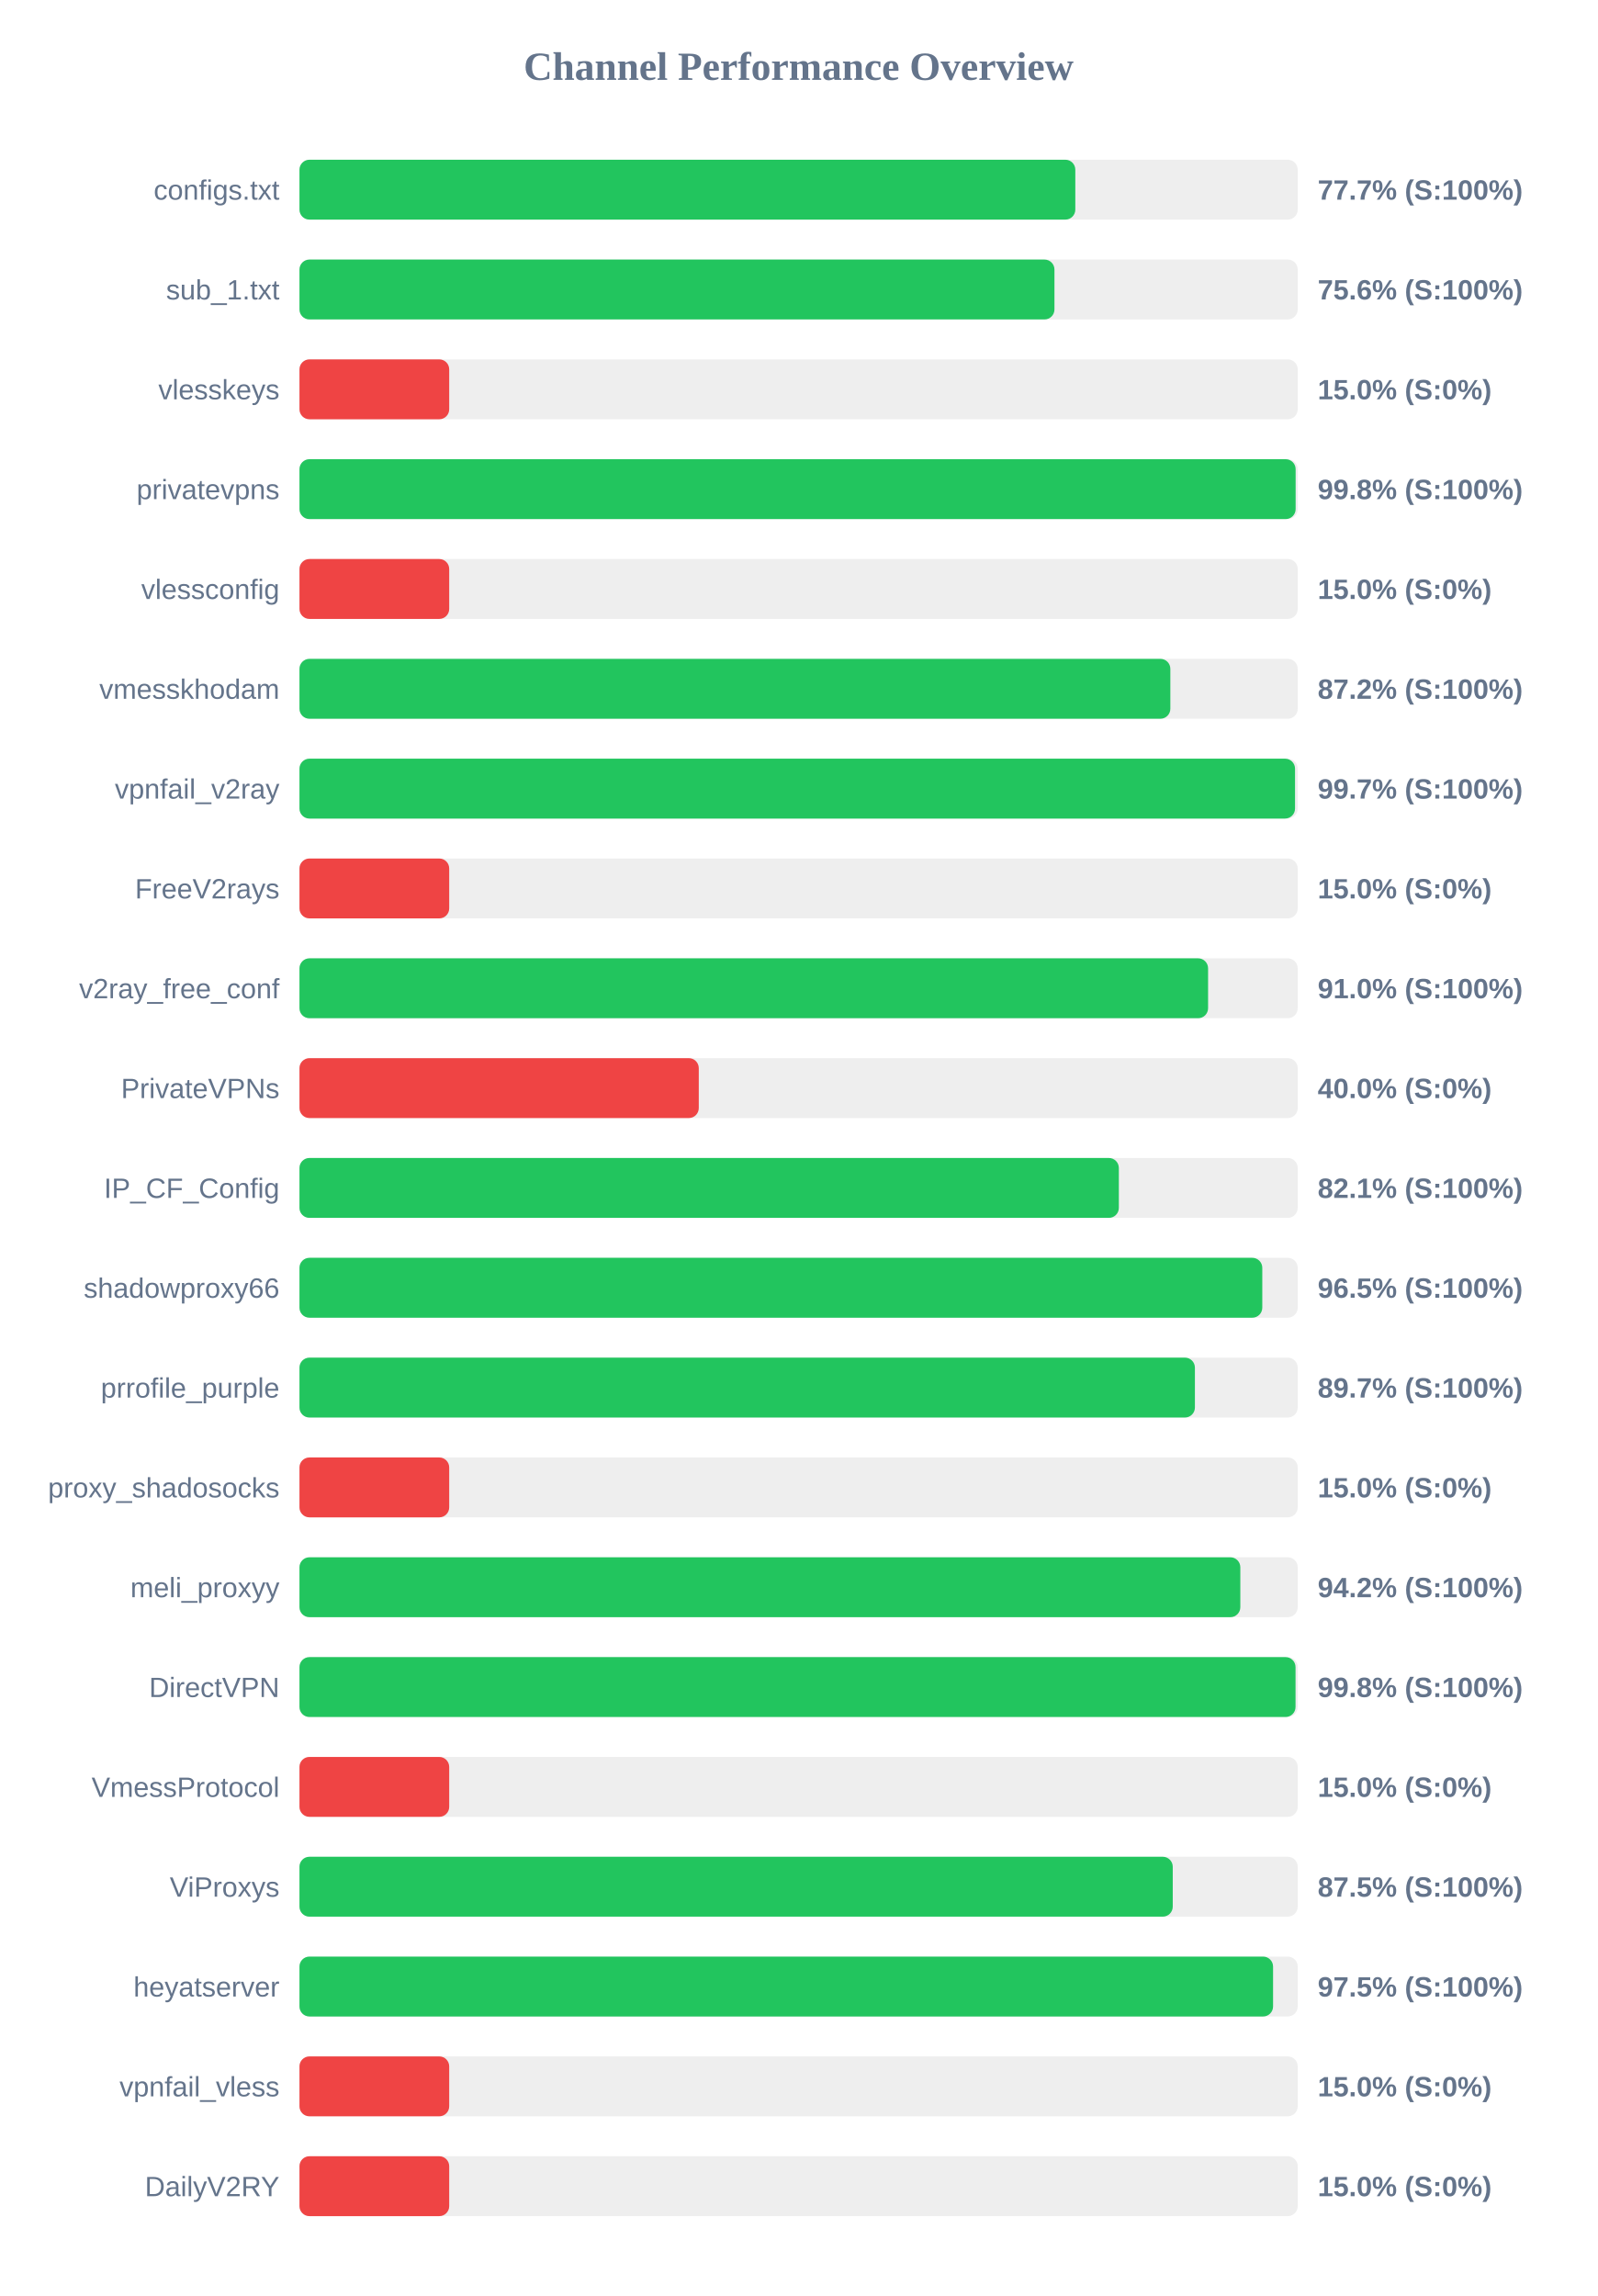
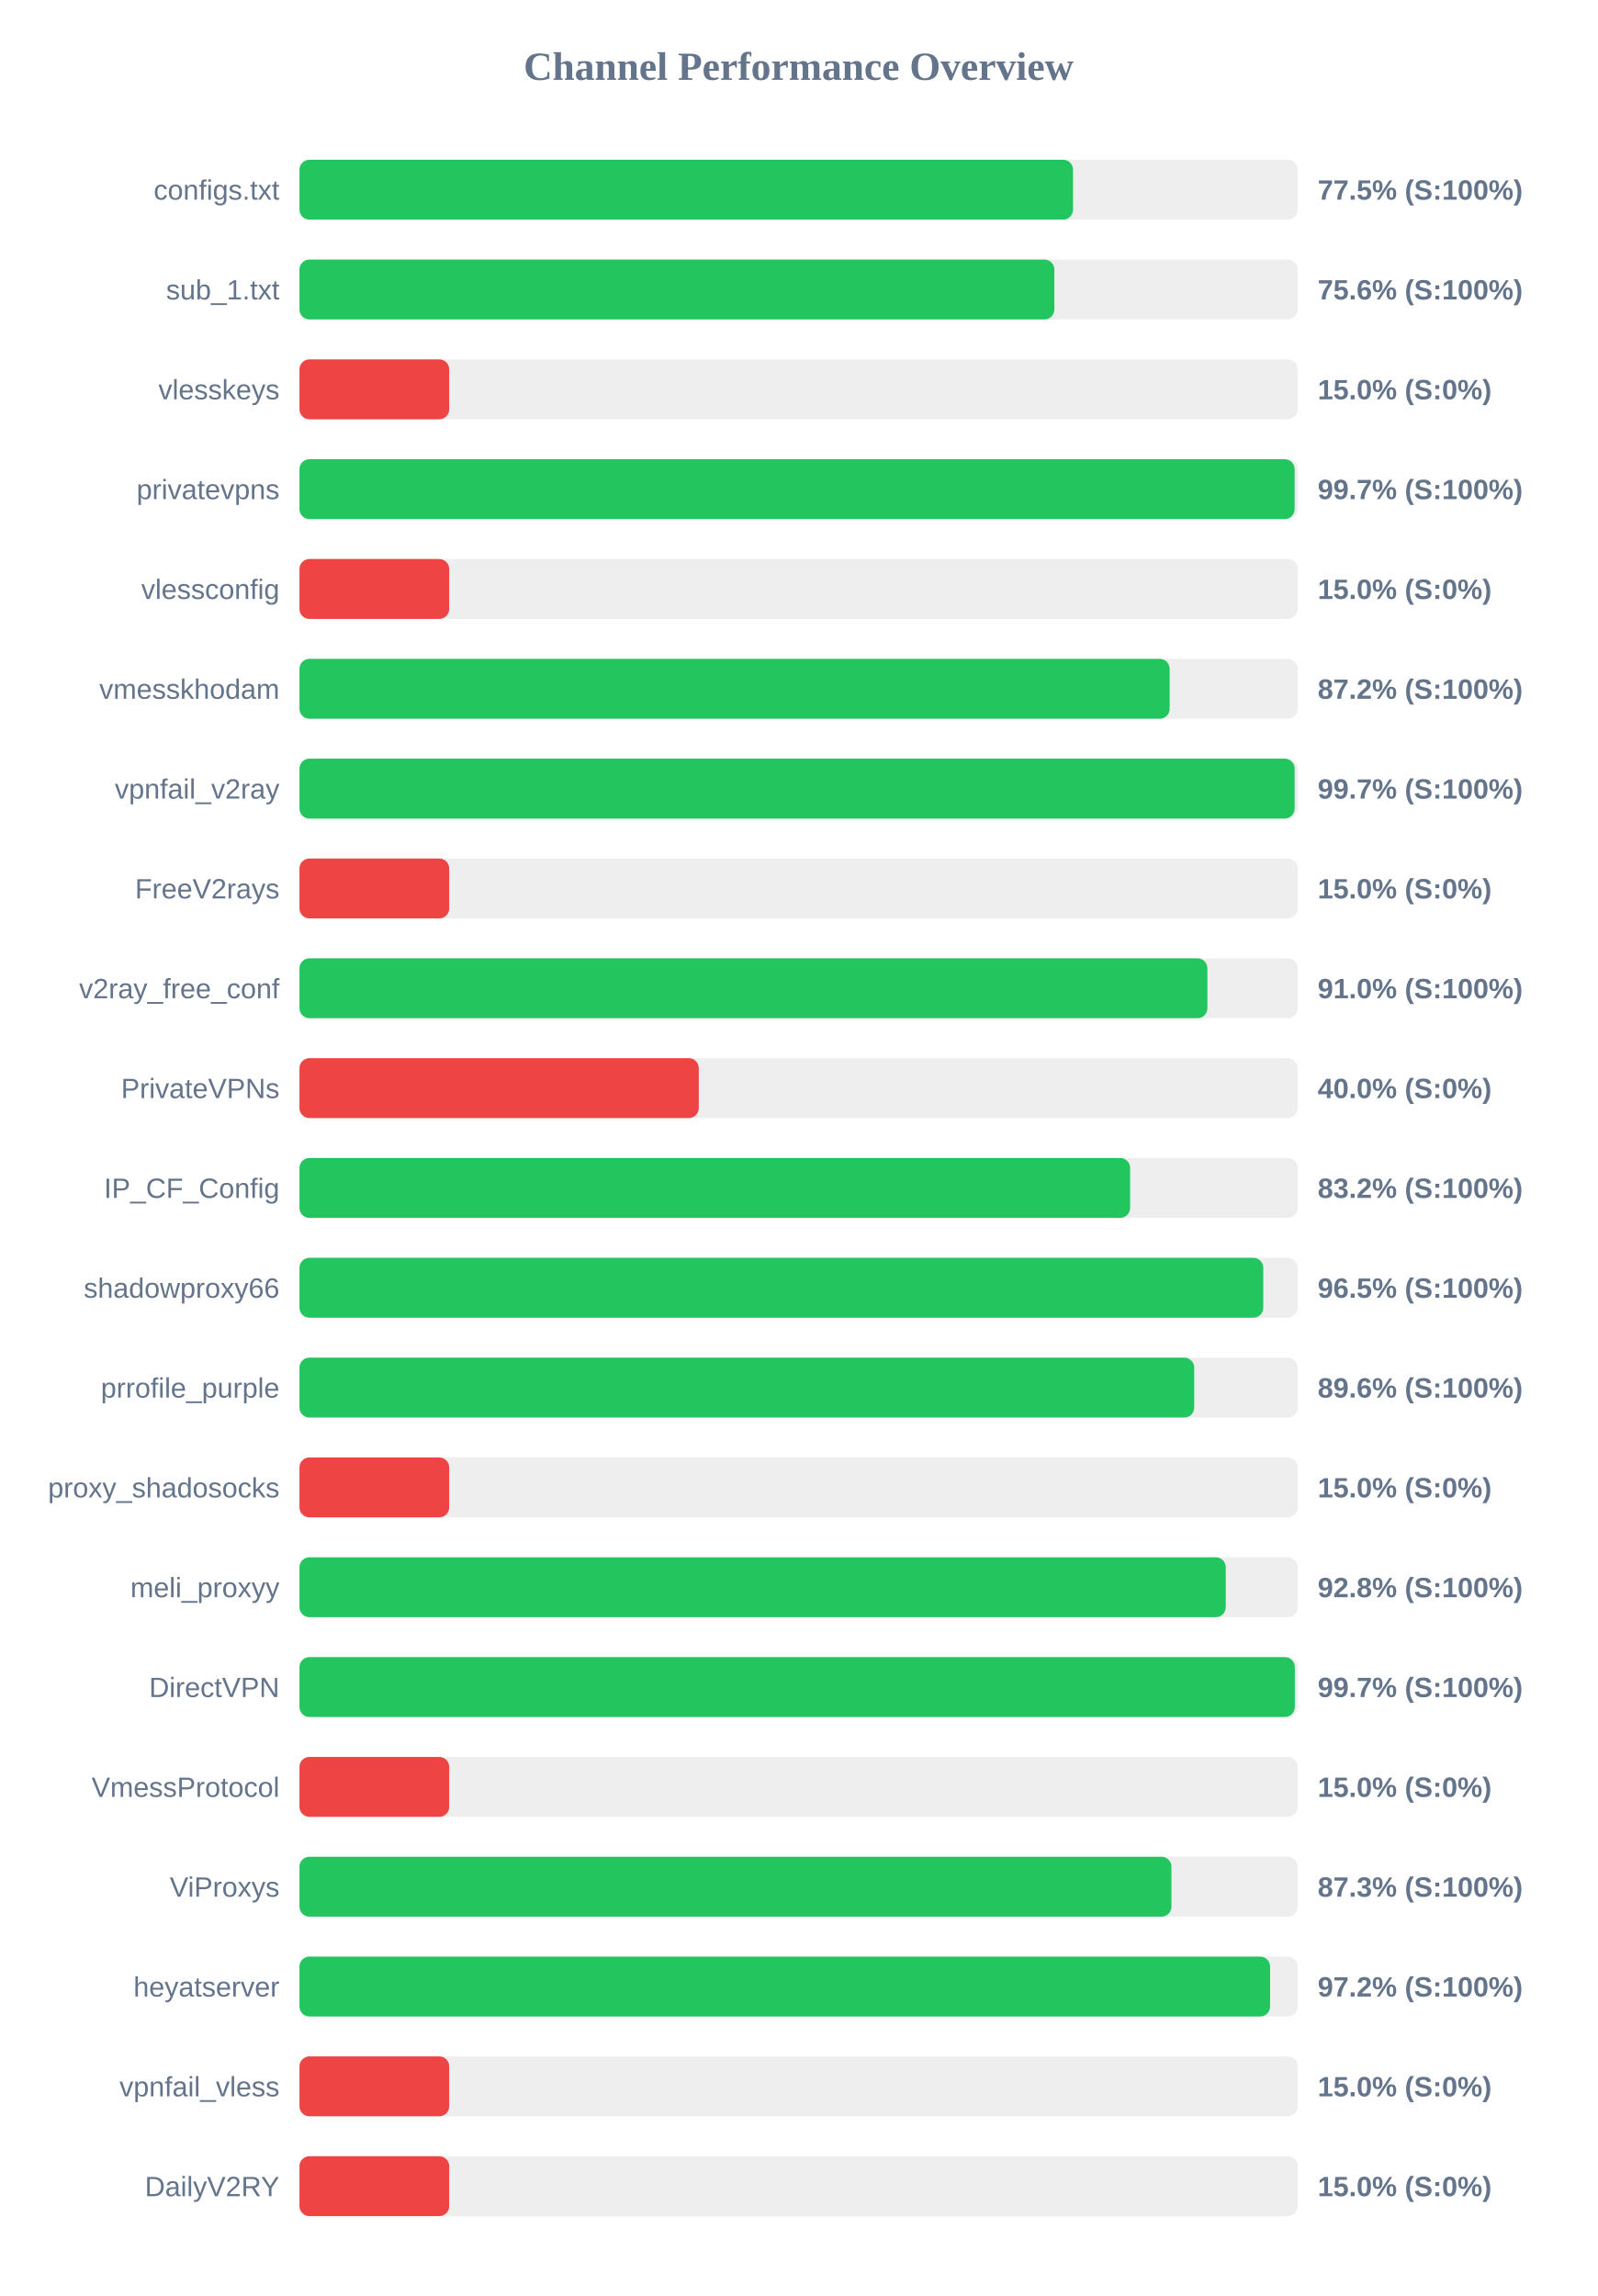
<svg xmlns="http://www.w3.org/2000/svg" width="800" height="1150" version="1.1">
  <style>
        .row { font: 14px Arial; fill: #64748b; }
        .score { font: bold 14px Arial; fill: #64748b; }
    </style>
  <text x="400" y="40" text-anchor="middle" font-size="20px" font-weight="bold" fill="#64748b">Channel Performance Overview</text>
  <rect x="150" y="80" width="500" height="30" fill="#eee" rx="5" />
-   <rect x="150" y="80" width="388.6" height="30" fill="#22c55e" rx="5" />
+   <rect x="150" y="80" width="387.45" height="30" fill="#22c55e" rx="5" />
  <text x="140" y="100" text-anchor="end" class="row">configs.txt</text>
-   <text x="660" y="100" text-anchor="start" class="score">77.7% (S:100%)</text>
+   <text x="660" y="100" text-anchor="start" class="score">77.5% (S:100%)</text>
  <rect x="150" y="130" width="500" height="30" fill="#eee" rx="5" />
-   <rect x="150" y="130" width="378.15" height="30" fill="#22c55e" rx="5" />
+   <rect x="150" y="130" width="378.1" height="30" fill="#22c55e" rx="5" />
  <text x="140" y="150" text-anchor="end" class="row">sub_1.txt</text>
  <text x="660" y="150" text-anchor="start" class="score">75.6% (S:100%)</text>
  <rect x="150" y="180" width="500" height="30" fill="#eee" rx="5" />
  <rect x="150" y="180" width="75.0" height="30" fill="#ef4444" rx="5" />
  <text x="140" y="200" text-anchor="end" class="row">vlesskeys</text>
  <text x="660" y="200" text-anchor="start" class="score">15.0% (S:0%)</text>
  <rect x="150" y="230" width="500" height="30" fill="#eee" rx="5" />
-   <rect x="150" y="230" width="498.95" height="30" fill="#22c55e" rx="5" />
+   <rect x="150" y="230" width="498.45" height="30" fill="#22c55e" rx="5" />
  <text x="140" y="250" text-anchor="end" class="row">privatevpns</text>
-   <text x="660" y="250" text-anchor="start" class="score">99.8% (S:100%)</text>
+   <text x="660" y="250" text-anchor="start" class="score">99.7% (S:100%)</text>
  <rect x="150" y="280" width="500" height="30" fill="#eee" rx="5" />
  <rect x="150" y="280" width="75.0" height="30" fill="#ef4444" rx="5" />
  <text x="140" y="300" text-anchor="end" class="row">vlessconfig</text>
  <text x="660" y="300" text-anchor="start" class="score">15.0% (S:0%)</text>
  <rect x="150" y="330" width="500" height="30" fill="#eee" rx="5" />
-   <rect x="150" y="330" width="436.2" height="30" fill="#22c55e" rx="5" />
+   <rect x="150" y="330" width="435.85" height="30" fill="#22c55e" rx="5" />
  <text x="140" y="350" text-anchor="end" class="row">vmesskhodam</text>
  <text x="660" y="350" text-anchor="start" class="score">87.2% (S:100%)</text>
  <rect x="150" y="380" width="500" height="30" fill="#eee" rx="5" />
-   <rect x="150" y="380" width="498.65" height="30" fill="#22c55e" rx="5" />
+   <rect x="150" y="380" width="498.45" height="30" fill="#22c55e" rx="5" />
  <text x="140" y="400" text-anchor="end" class="row">vpnfail_v2ray</text>
  <text x="660" y="400" text-anchor="start" class="score">99.7% (S:100%)</text>
  <rect x="150" y="430" width="500" height="30" fill="#eee" rx="5" />
  <rect x="150" y="430" width="75.0" height="30" fill="#ef4444" rx="5" />
  <text x="140" y="450" text-anchor="end" class="row">FreeV2rays</text>
  <text x="660" y="450" text-anchor="start" class="score">15.0% (S:0%)</text>
  <rect x="150" y="480" width="500" height="30" fill="#eee" rx="5" />
-   <rect x="150" y="480" width="455.1" height="30" fill="#22c55e" rx="5" />
+   <rect x="150" y="480" width="454.75" height="30" fill="#22c55e" rx="5" />
  <text x="140" y="500" text-anchor="end" class="row">v2ray_free_conf</text>
  <text x="660" y="500" text-anchor="start" class="score">91.0% (S:100%)</text>
  <rect x="150" y="530" width="500" height="30" fill="#eee" rx="5" />
  <rect x="150" y="530" width="200.0" height="30" fill="#ef4444" rx="5" />
  <text x="140" y="550" text-anchor="end" class="row">PrivateVPNs</text>
  <text x="660" y="550" text-anchor="start" class="score">40.0% (S:0%)</text>
  <rect x="150" y="580" width="500" height="30" fill="#eee" rx="5" />
-   <rect x="150" y="580" width="410.4" height="30" fill="#22c55e" rx="5" />
+   <rect x="150" y="580" width="416.05" height="30" fill="#22c55e" rx="5" />
  <text x="140" y="600" text-anchor="end" class="row">IP_CF_Config</text>
-   <text x="660" y="600" text-anchor="start" class="score">82.1% (S:100%)</text>
+   <text x="660" y="600" text-anchor="start" class="score">83.2% (S:100%)</text>
  <rect x="150" y="630" width="500" height="30" fill="#eee" rx="5" />
-   <rect x="150" y="630" width="482.25" height="30" fill="#22c55e" rx="5" />
+   <rect x="150" y="630" width="482.75" height="30" fill="#22c55e" rx="5" />
  <text x="140" y="650" text-anchor="end" class="row">shadowproxy66</text>
  <text x="660" y="650" text-anchor="start" class="score">96.5% (S:100%)</text>
  <rect x="150" y="680" width="500" height="30" fill="#eee" rx="5" />
-   <rect x="150" y="680" width="448.5" height="30" fill="#22c55e" rx="5" />
+   <rect x="150" y="680" width="448.15" height="30" fill="#22c55e" rx="5" />
  <text x="140" y="700" text-anchor="end" class="row">prrofile_purple</text>
-   <text x="660" y="700" text-anchor="start" class="score">89.7% (S:100%)</text>
+   <text x="660" y="700" text-anchor="start" class="score">89.6% (S:100%)</text>
  <rect x="150" y="730" width="500" height="30" fill="#eee" rx="5" />
  <rect x="150" y="730" width="75.0" height="30" fill="#ef4444" rx="5" />
  <text x="140" y="750" text-anchor="end" class="row">proxy_shadosocks</text>
  <text x="660" y="750" text-anchor="start" class="score">15.0% (S:0%)</text>
  <rect x="150" y="780" width="500" height="30" fill="#eee" rx="5" />
-   <rect x="150" y="780" width="471.25" height="30" fill="#22c55e" rx="5" />
+   <rect x="150" y="780" width="463.95" height="30" fill="#22c55e" rx="5" />
  <text x="140" y="800" text-anchor="end" class="row">meli_proxyy</text>
-   <text x="660" y="800" text-anchor="start" class="score">94.2% (S:100%)</text>
+   <text x="660" y="800" text-anchor="start" class="score">92.8% (S:100%)</text>
  <rect x="150" y="830" width="500" height="30" fill="#eee" rx="5" />
-   <rect x="150" y="830" width="498.9" height="30" fill="#22c55e" rx="5" />
+   <rect x="150" y="830" width="498.55" height="30" fill="#22c55e" rx="5" />
  <text x="140" y="850" text-anchor="end" class="row">DirectVPN</text>
-   <text x="660" y="850" text-anchor="start" class="score">99.8% (S:100%)</text>
+   <text x="660" y="850" text-anchor="start" class="score">99.7% (S:100%)</text>
  <rect x="150" y="880" width="500" height="30" fill="#eee" rx="5" />
  <rect x="150" y="880" width="75.0" height="30" fill="#ef4444" rx="5" />
  <text x="140" y="900" text-anchor="end" class="row">VmessProtocol</text>
  <text x="660" y="900" text-anchor="start" class="score">15.0% (S:0%)</text>
  <rect x="150" y="930" width="500" height="30" fill="#eee" rx="5" />
-   <rect x="150" y="930" width="437.4" height="30" fill="#22c55e" rx="5" />
+   <rect x="150" y="930" width="436.75" height="30" fill="#22c55e" rx="5" />
  <text x="140" y="950" text-anchor="end" class="row">ViProxys</text>
-   <text x="660" y="950" text-anchor="start" class="score">87.5% (S:100%)</text>
+   <text x="660" y="950" text-anchor="start" class="score">87.3% (S:100%)</text>
  <rect x="150" y="980" width="500" height="30" fill="#eee" rx="5" />
-   <rect x="150" y="980" width="487.65" height="30" fill="#22c55e" rx="5" />
+   <rect x="150" y="980" width="486.15" height="30" fill="#22c55e" rx="5" />
  <text x="140" y="1000" text-anchor="end" class="row">heyatserver</text>
-   <text x="660" y="1000" text-anchor="start" class="score">97.5% (S:100%)</text>
+   <text x="660" y="1000" text-anchor="start" class="score">97.2% (S:100%)</text>
  <rect x="150" y="1030" width="500" height="30" fill="#eee" rx="5" />
  <rect x="150" y="1030" width="75.0" height="30" fill="#ef4444" rx="5" />
  <text x="140" y="1050" text-anchor="end" class="row">vpnfail_vless</text>
  <text x="660" y="1050" text-anchor="start" class="score">15.0% (S:0%)</text>
  <rect x="150" y="1080" width="500" height="30" fill="#eee" rx="5" />
  <rect x="150" y="1080" width="75.0" height="30" fill="#ef4444" rx="5" />
  <text x="140" y="1100" text-anchor="end" class="row">DailyV2RY</text>
  <text x="660" y="1100" text-anchor="start" class="score">15.0% (S:0%)</text>
</svg>
